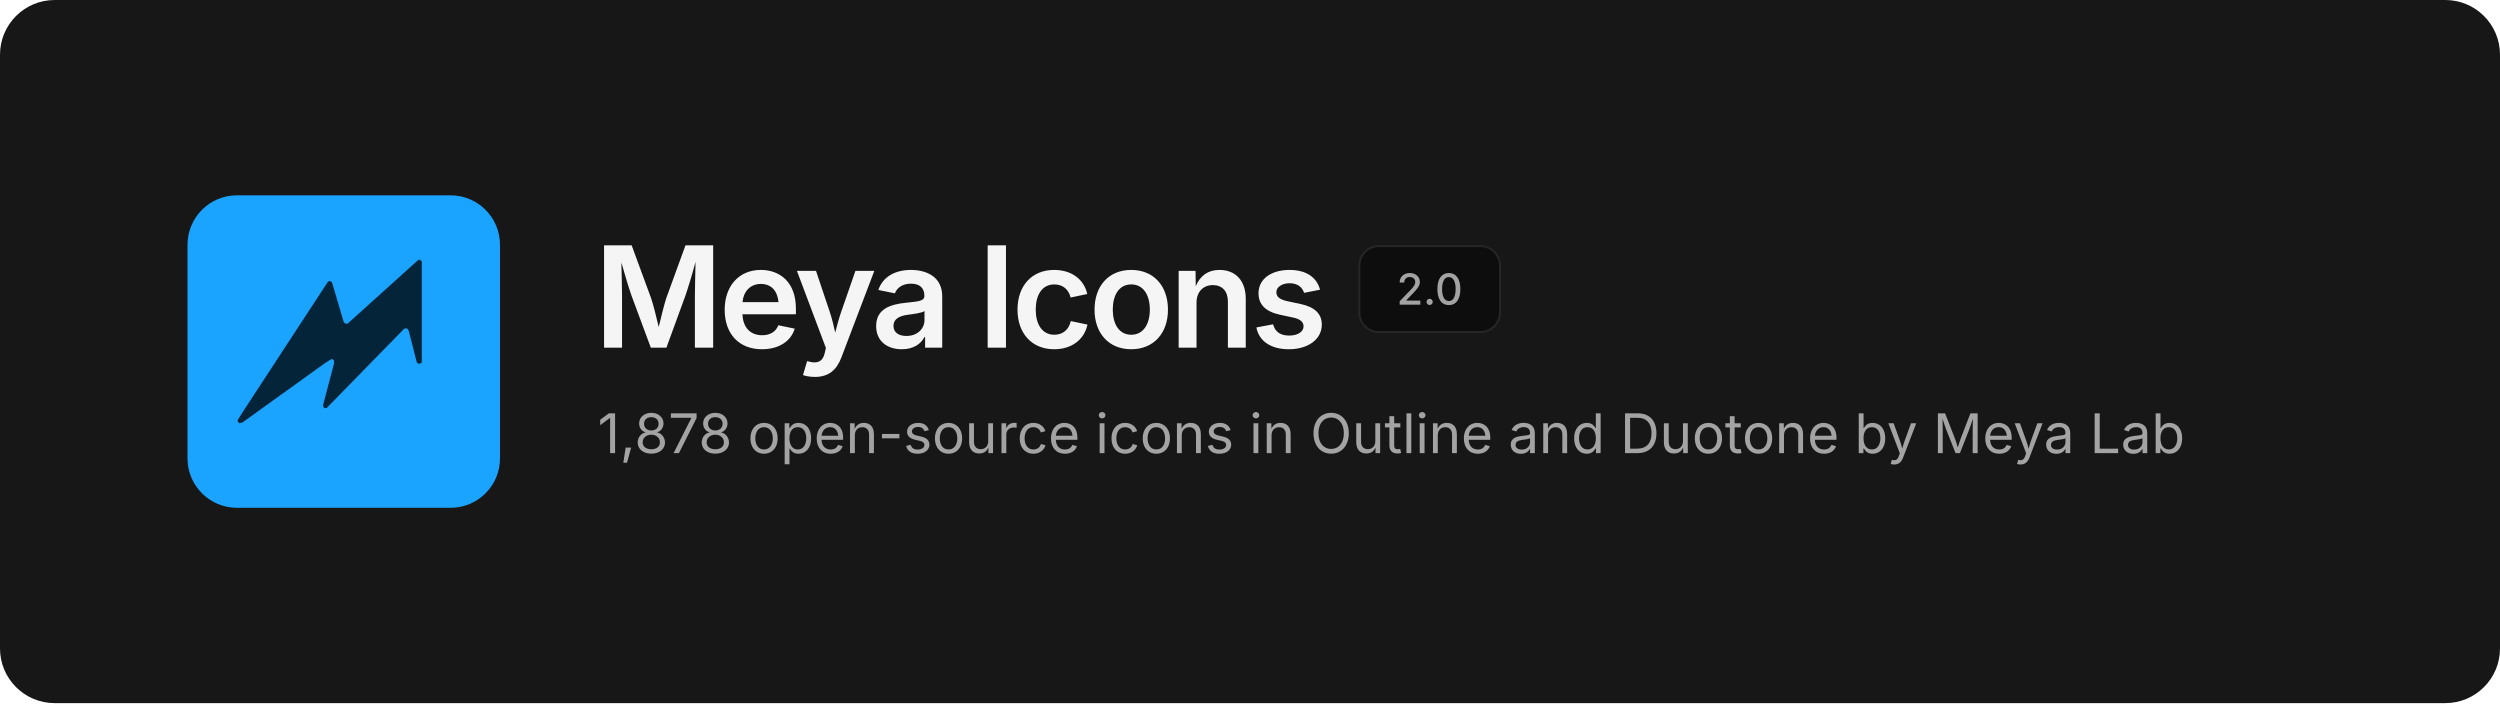
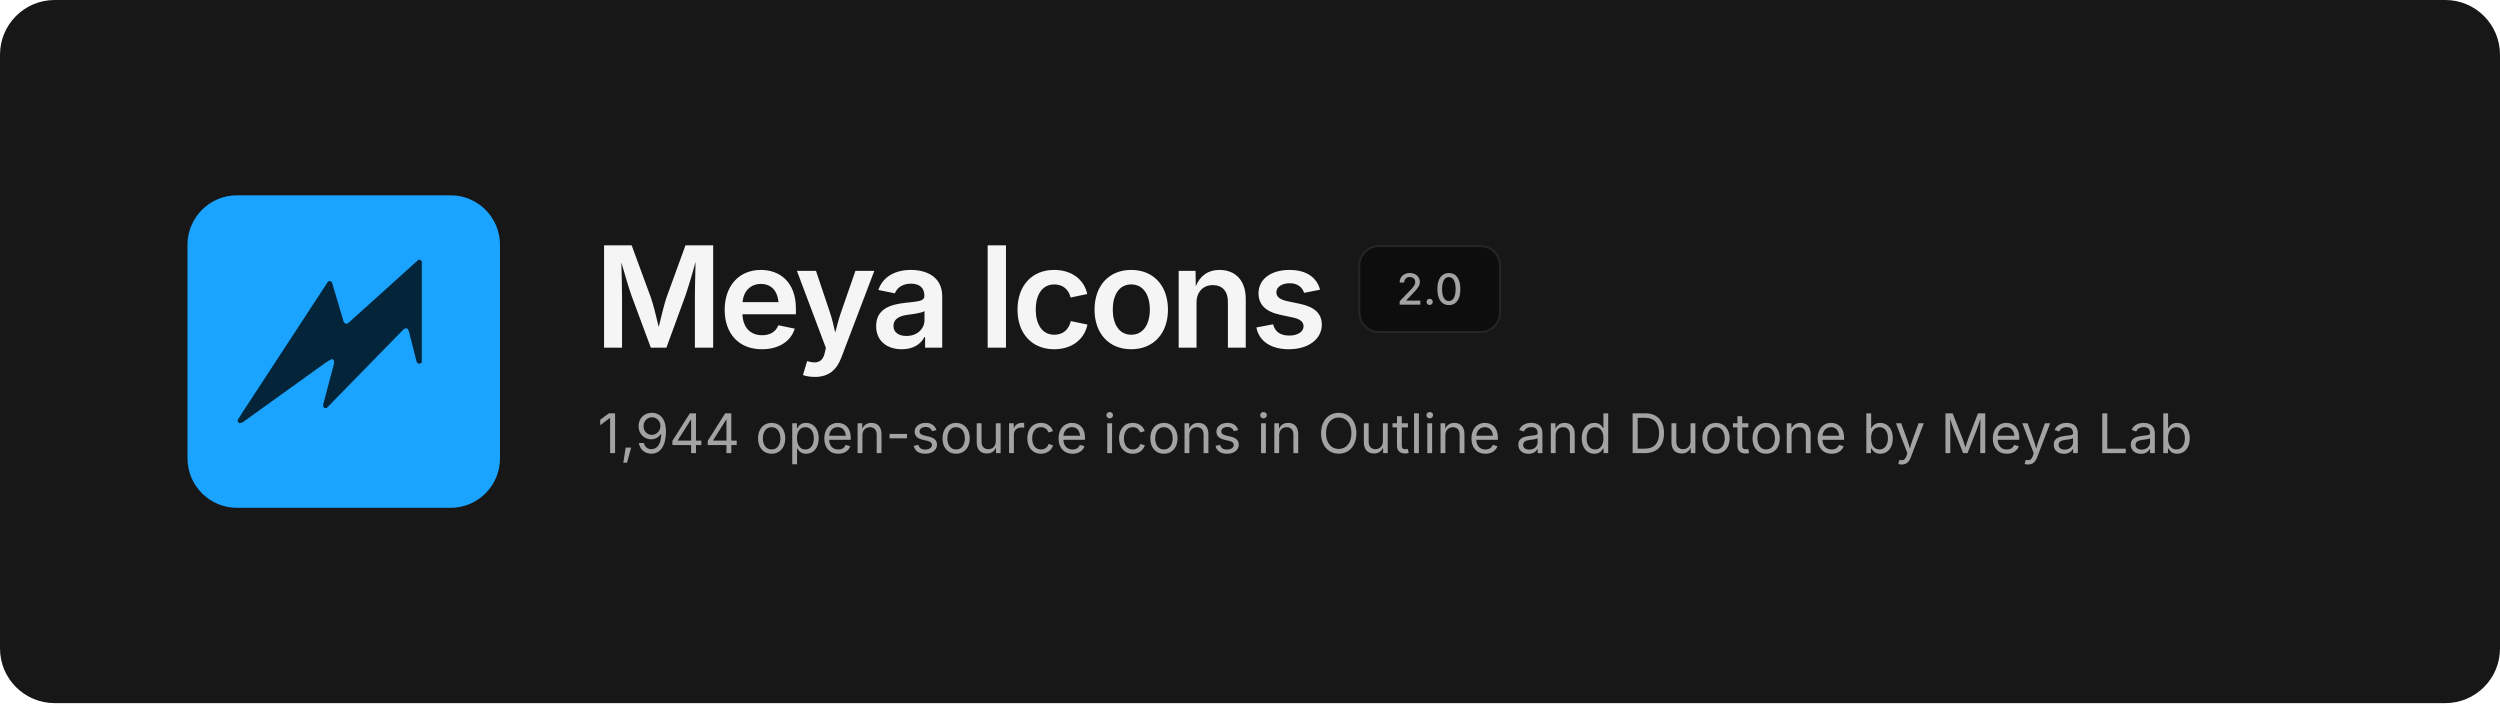
<svg xmlns="http://www.w3.org/2000/svg" width="1280" height="360" viewBox="0 0 1280 360" fill="none">
  <rect width="1280" height="360" rx="28" fill="#171717" />
  <svg x="96" y="100" width="160" height="160" viewBox="0 0 480 480">
    <rect width="480" height="480" rx="76" fill="#1BA4FF" />
    <path d="M354.6 99.1 L357.4 99.1 L359.9 101.6 L359.9 256.4 L358.6 257.9 L355.1 258.9 L352.1 256.4 L339.9 208.4 L337.9 204.9 L334.6 204.1 L331.4 206.4 L213.9 326.6 L210.9 326.9 L209.4 325.9 L208.1 322.6 L225.1 258.1 L224.9 253.6 L223.4 252.1 L221.1 251.6 L212.1 257.1 L84.4 348.9 L79.9 350.1 L77.4 348.1 L77.1 345.1 L85.1 332.4 L215.9 132.4 L218.9 131.6 L221.9 133.6 L239.9 194.4 L242.4 197.1 L245.9 197.1Z" fill="#032439" />
  </svg>
  <text x="304" y="178" font-family="Inter, -apple-system, 'Segoe UI', Helvetica, Arial, sans-serif" font-size="72" font-weight="600" letter-spacing="-2.5" fill="#F5F5F5">Meya Icons</text>
  <rect x="696" y="126" width="72" height="44" rx="10" fill="#0D0D0D" stroke="#262626" />
  <text x="732" y="156" text-anchor="middle" font-family="Inter, -apple-system, 'Segoe UI', Helvetica, Arial, sans-serif" font-size="22" font-weight="500" fill="#A3A3A3">2.0</text>
-   <text x="306" y="232" font-family="Inter, -apple-system, 'Segoe UI', Helvetica, Arial, sans-serif" font-size="28" fill="#A3A3A3">1,878 open-source icons in Outline and Duotone by Meya Lab</text>
+   <text x="306" y="232" font-family="Inter, -apple-system, 'Segoe UI', Helvetica, Arial, sans-serif" font-size="28" fill="#A3A3A3">1,944 open-source icons in Outline and Duotone by Meya Lab</text>
</svg>
